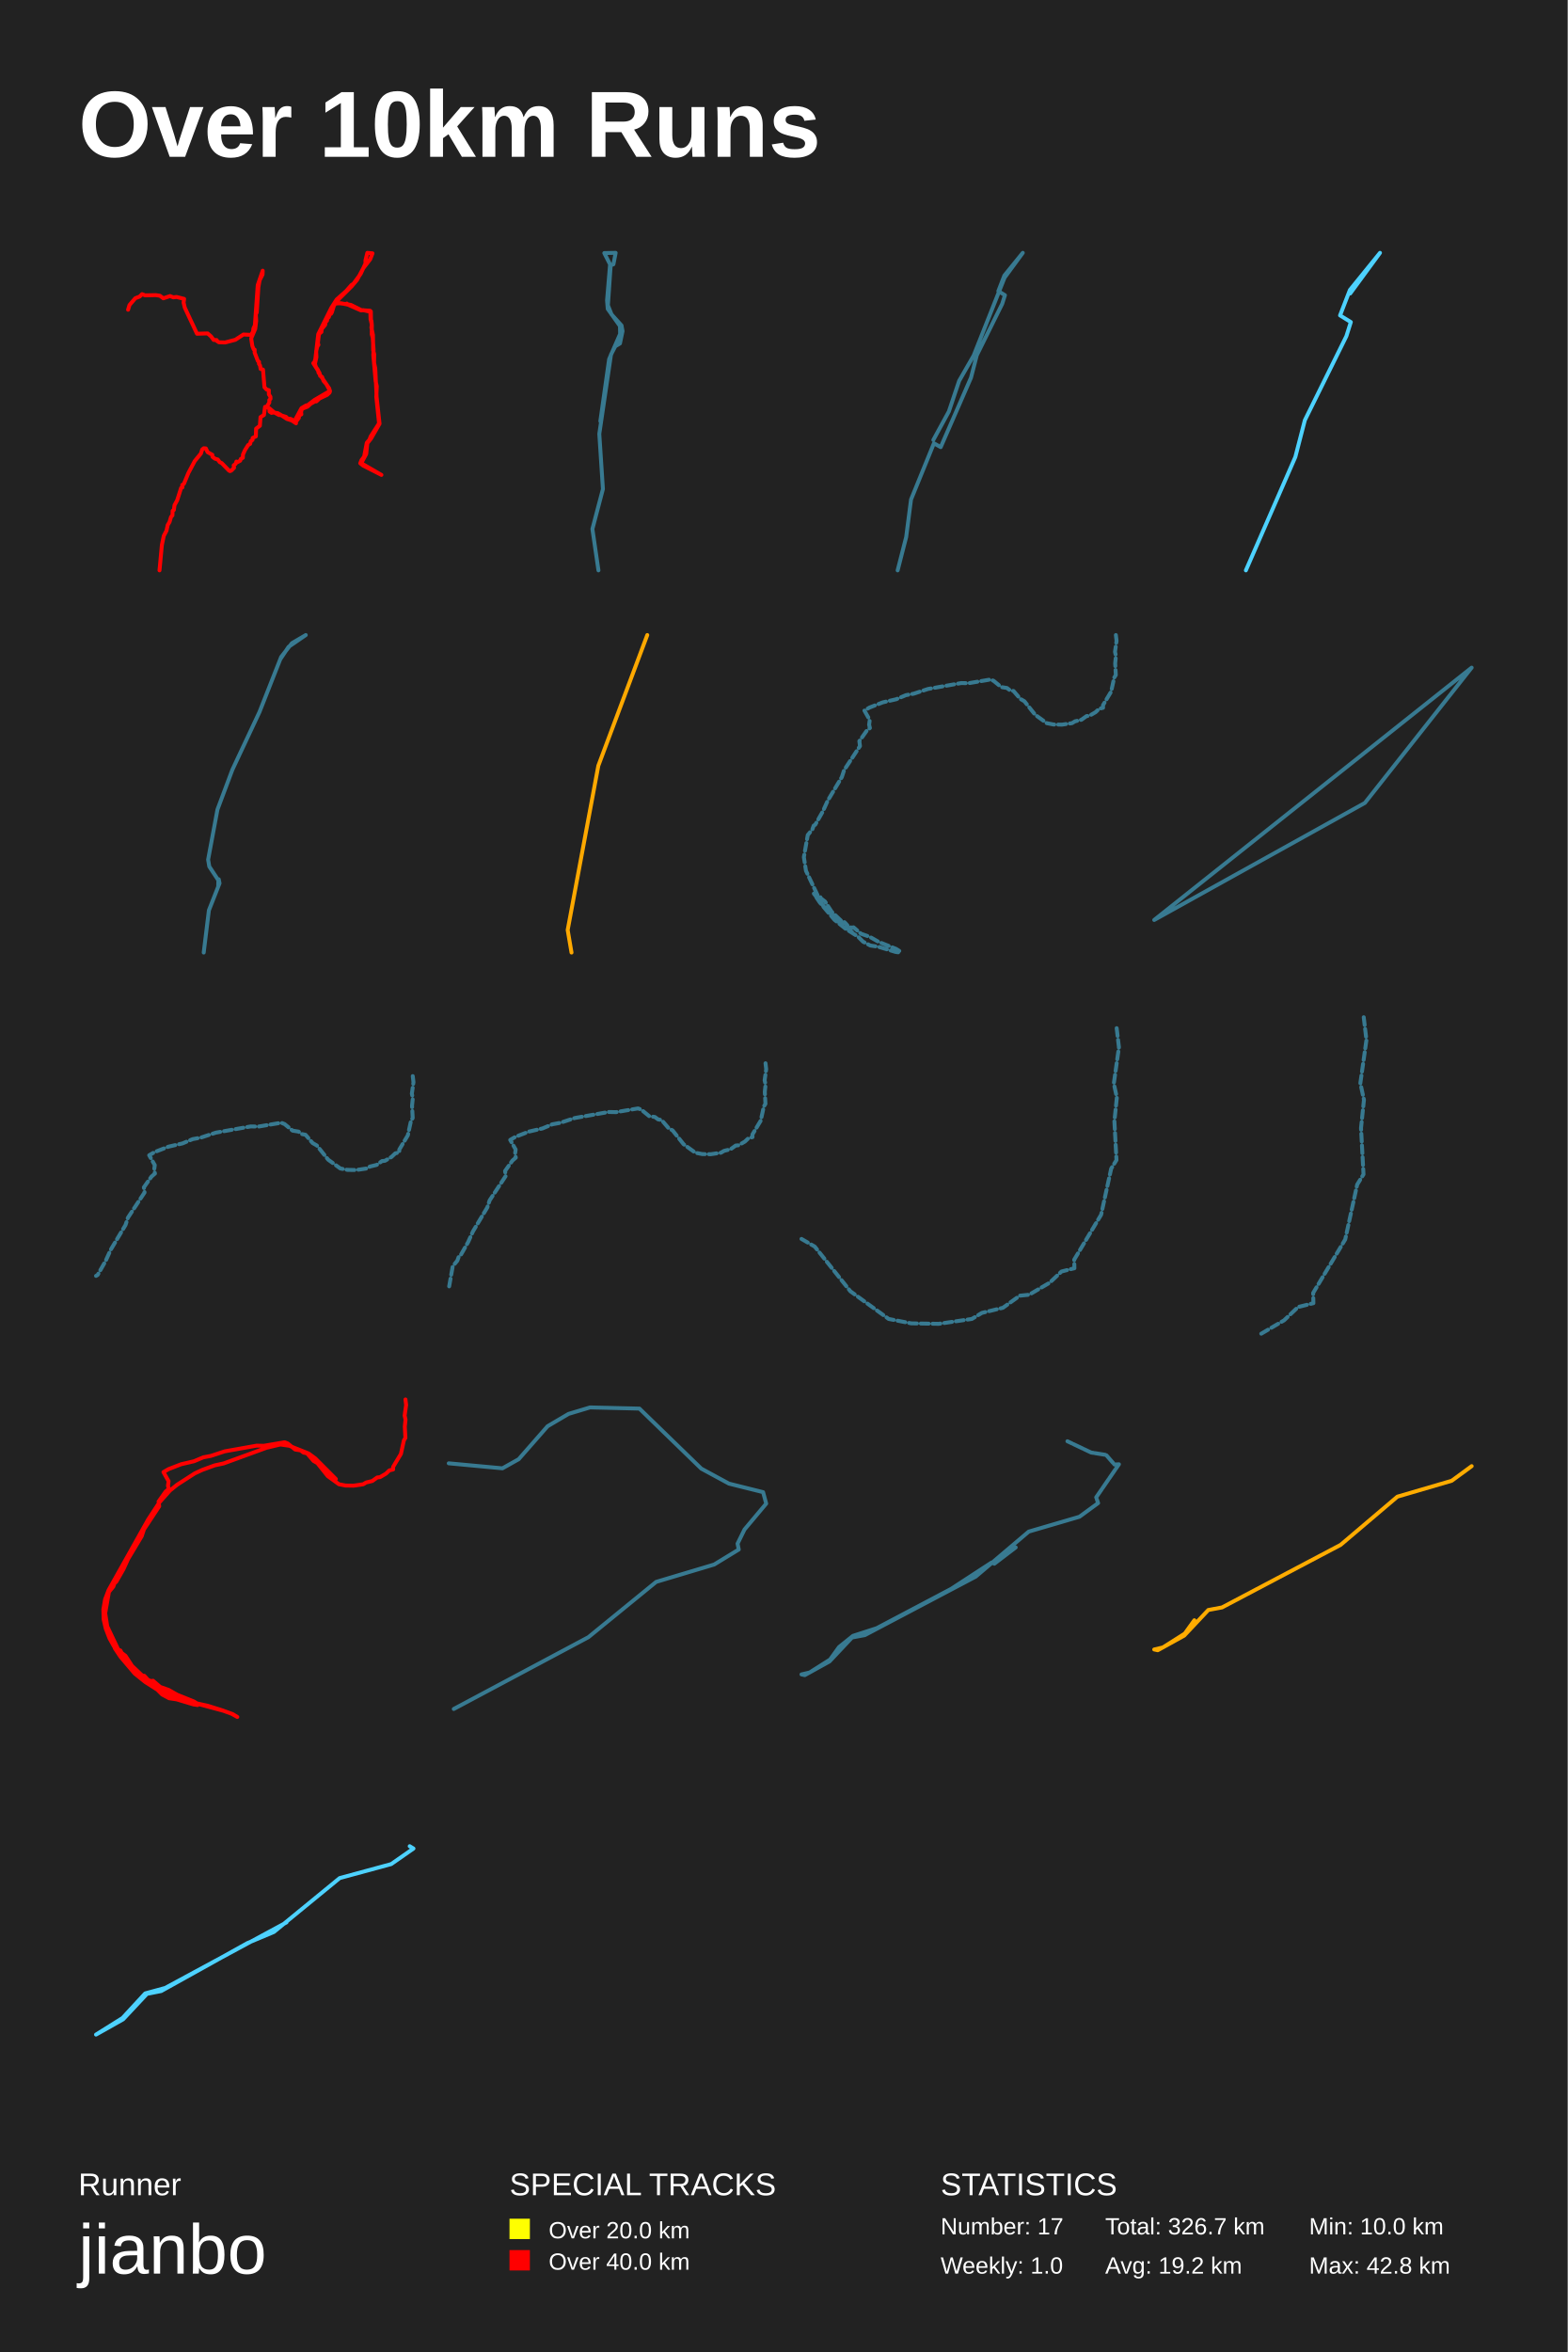
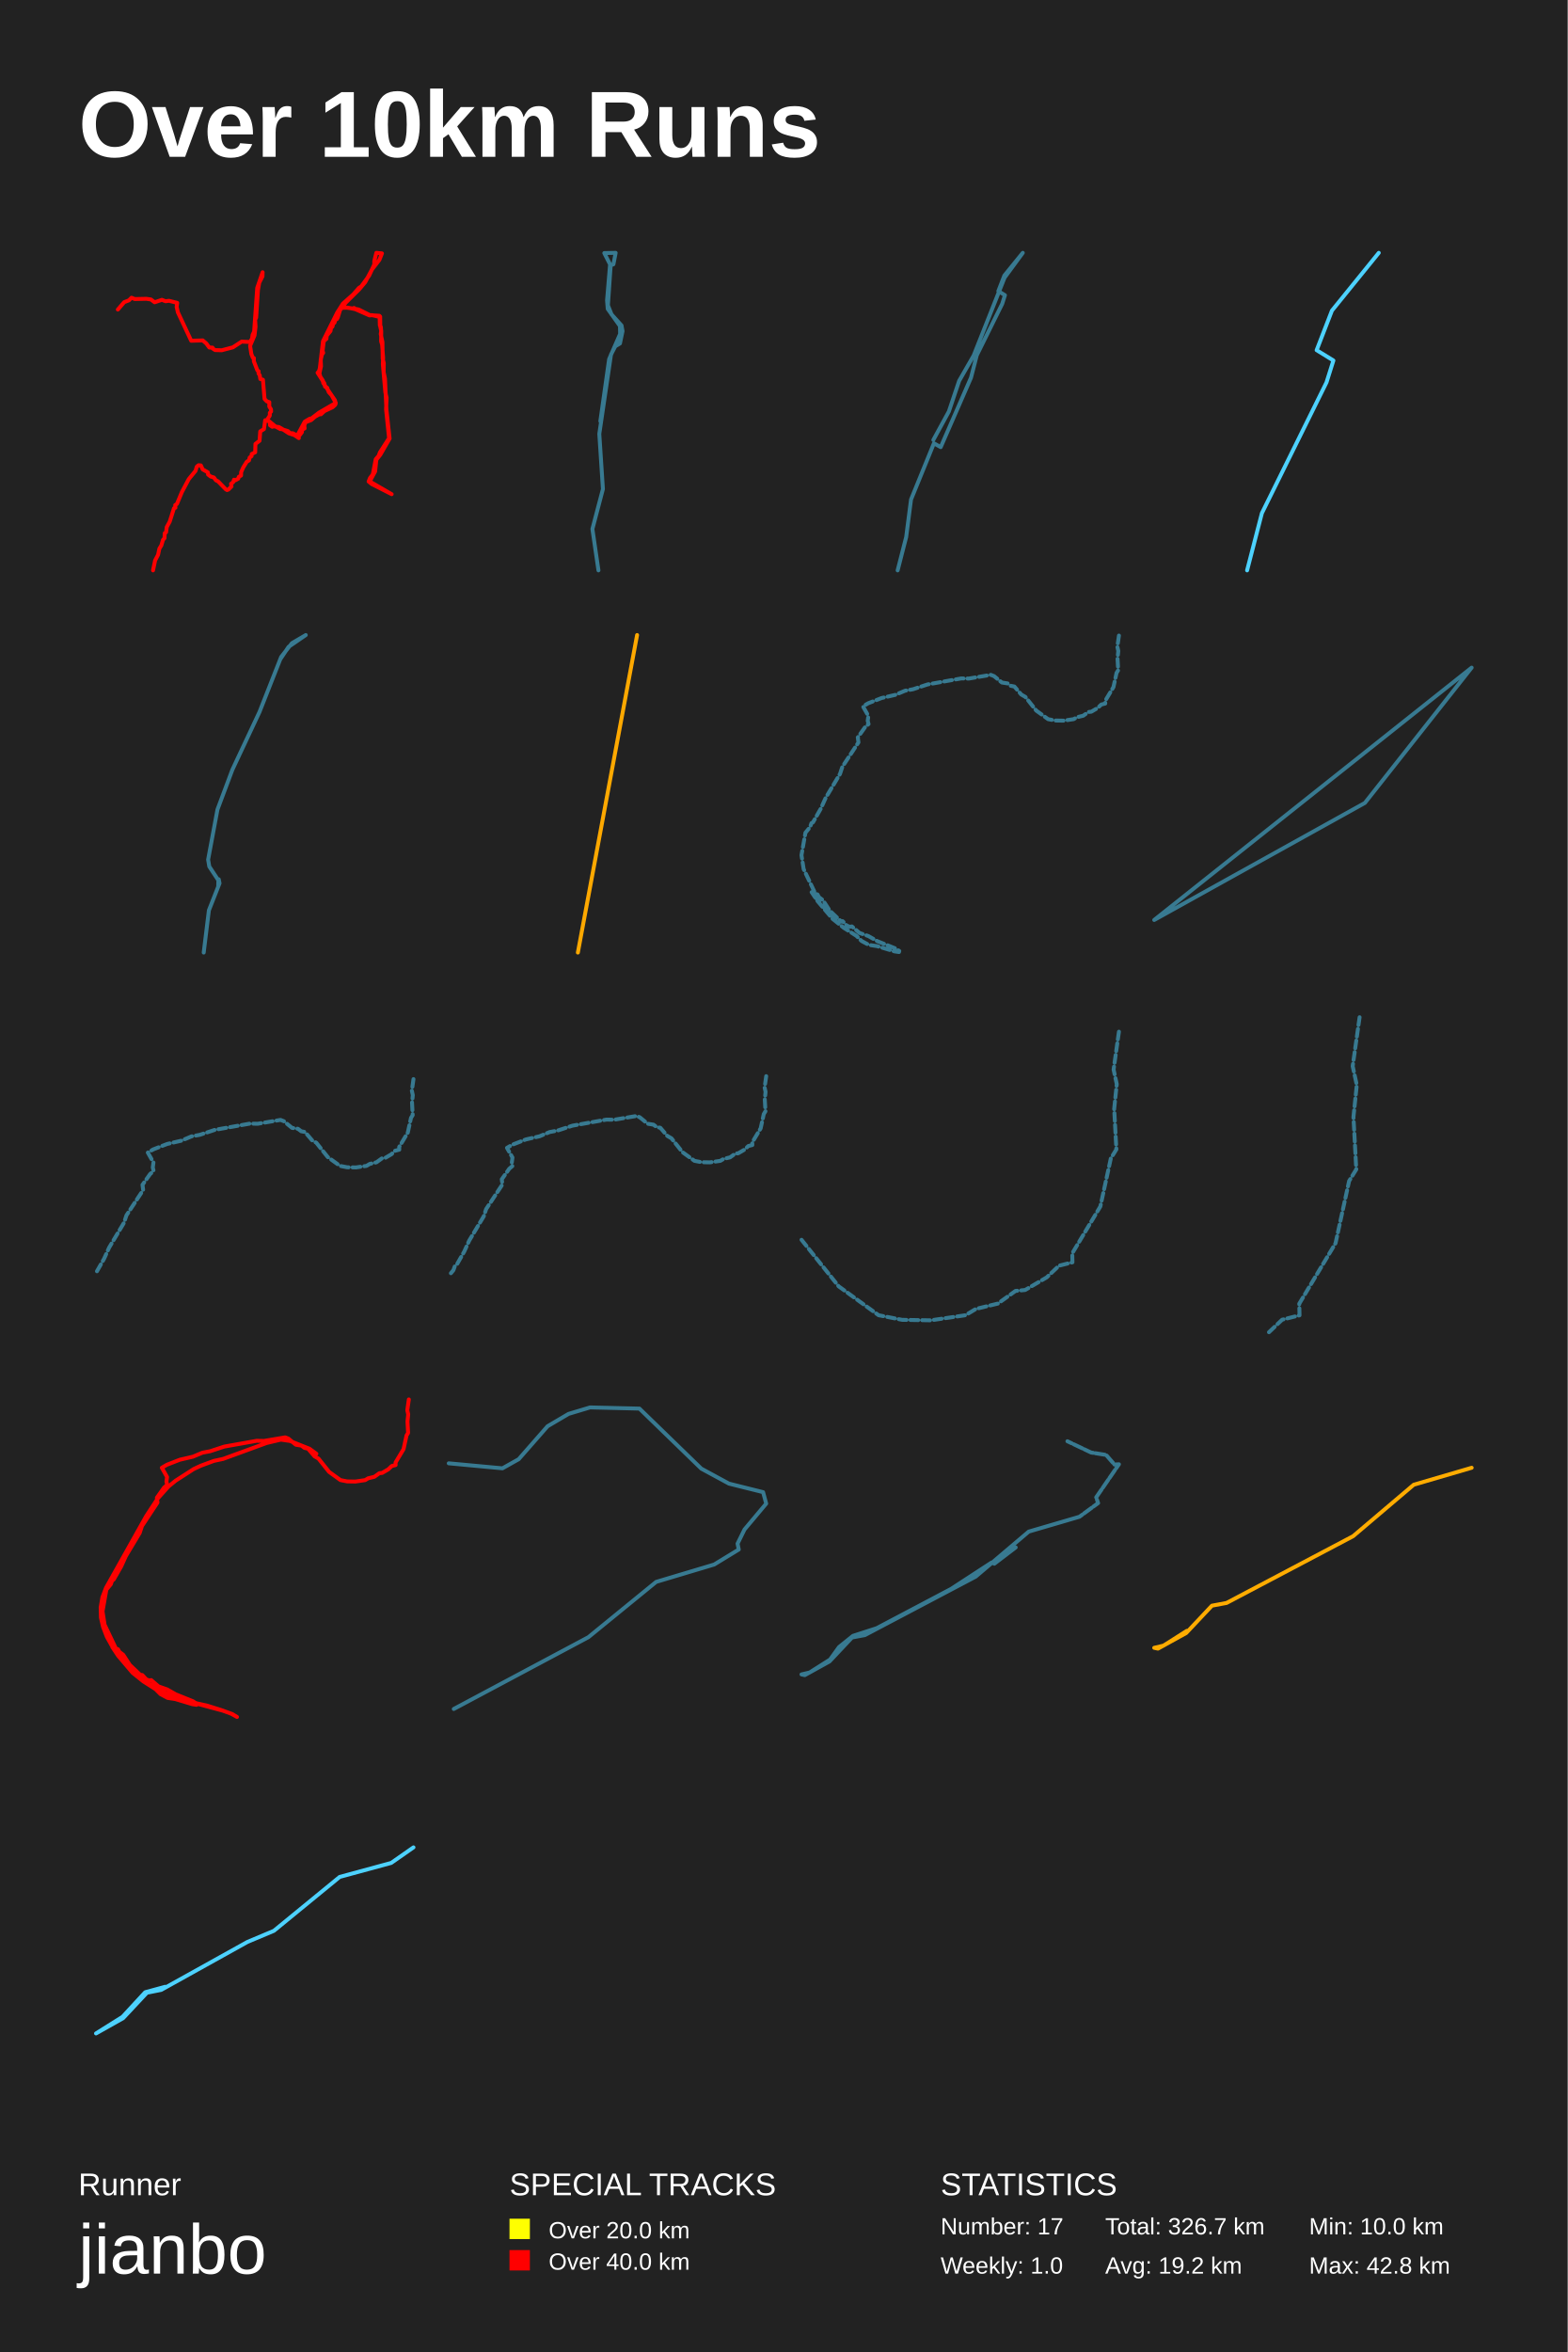
<svg xmlns="http://www.w3.org/2000/svg" baseProfile="full" height="300mm" version="1.1" viewBox="0,0,200,300" width="200mm">
  <defs />
  <rect fill="#222222" height="300" width="200" x="0" y="0" />
  <text fill="#FFFFFF" style="font-size:12px; font-family:Arial; font-weight:bold;" x="10" y="20">Over 10km Runs</text>
  <text fill="#FFFFFF" style="font-size:4px; font-family:Arial" x="10" y="280">Runner</text>
  <text fill="#FFFFFF" style="font-size:9px; font-family:Arial" x="10" y="290">jianbo</text>
  <text fill="#FFFFFF" style="font-size:4px; font-family:Arial" x="65" y="280">SPECIAL TRACKS</text>
  <rect fill="yellow" height="2.6" width="2.6" x="65" y="283" />
  <text fill="#FFFFFF" style="font-size:3px; font-family:Arial" x="70" y="285.5">Over 20.0 km</text>
  <rect fill="red" height="2.6" width="2.6" x="65" y="287" />
  <text fill="#FFFFFF" style="font-size:3px; font-family:Arial" x="70" y="289.5">Over 40.0 km</text>
  <text fill="#FFFFFF" style="font-size:4px; font-family:Arial" x="120" y="280">STATISTICS</text>
  <text fill="#FFFFFF" style="font-size:3px; font-family:Arial" x="120" y="285">Number: 17</text>
  <text fill="#FFFFFF" style="font-size:3px; font-family:Arial" x="120" y="290">Weekly: 1.0</text>
  <text fill="#FFFFFF" style="font-size:3px; font-family:Arial" x="141" y="285">Total: 326.7 km</text>
  <text fill="#FFFFFF" style="font-size:3px; font-family:Arial" x="141" y="290">Avg: 19.2 km</text>
  <text fill="#FFFFFF" style="font-size:3px; font-family:Arial" x="167" y="285">Min: 10.0 km</text>
  <text fill="#FFFFFF" style="font-size:3px; font-family:Arial" x="167" y="290">Max: 42.8 km</text>
-   <polyline fill="none" opacity="1" points="16.339,39.508 16.521,38.905 17.266,38.037 17.818,37.826 18.125,37.518 18.512,37.672 19.86,37.644 20.4,37.721 20.838,38.051 21.692,37.763 22.118,37.931 22.517,37.875 23.489,38.121 23.421,38.59 23.569,39.234 25.133,42.569 26.487,42.527 26.914,42.898 27.255,43.36 27.636,43.374 27.608,43.444 27.932,43.661 28.717,43.682 30.025,43.339 31.055,42.667 32.016,42.716 32.272,42.323 32.335,41.882 32.517,41.49 32.881,36.369 33.513,34.527 33.495,35.017 33.12,35.753 32.966,36.628 32.756,39.858 32.637,40.089 32.682,40.93 32.563,41.945 32.045,43.164 32.193,44.124 32.363,44.551 32.489,44.6 32.483,44.971 32.904,46.057 33.052,46.155 33.035,46.4 33.177,46.624 33.245,47.058 33.552,47.142 33.74,49.398 34.013,49.685 34.298,49.769 34.298,50.294 34.502,50.616 34.508,50.875 34.36,51.022 34.36,51.345 34.042,51.849 34.372,52.143 34.389,52.493 34.645,52.668 34.787,52.612 35.441,52.696 35.794,52.955 36.493,53.172 36.727,53.411 37.057,53.425 37.586,53.691 38.456,52.066 39.059,51.709 39.235,51.695 40.123,51.015 42.102,49.86 41.624,48.984 41.277,48.592 41.09,48.081 40.839,47.948 40.765,47.577 39.969,46.323 40.123,46.169 40.231,45.791 40.6,42.625 42.267,39.269 42.938,38.212 44.15,37.133 44.833,36.355 45.089,36.194 46.016,34.926 46.625,33.602 46.625,33.21 46.864,32.25 47.523,32.313 47.222,33.077 46.34,34.219 45.555,35.697 44.867,36.516 43.257,38.114 42.899,38.625 44.258,38.8 44.247,38.716 44.184,38.779 44.782,38.898 46.118,39.564 47.216,39.634 47.313,39.732 47.33,40.944 47.438,41.413 47.381,41.777 47.58,42.723 47.609,44.67 47.74,45.188 47.723,46.253 47.876,47.002 48.047,50.623 48.422,54.048 47.33,55.946 46.864,56.534 46.721,57.906 46.084,59.083 48.661,60.574 46.312,59.377 45.959,59.09 46.118,58.684 46.454,58.243 46.79,56.478 47.137,56.072 47.285,55.673 48.36,53.999 48.007,50.623 48.07,49.272 47.922,48.627 47.626,45.307 47.66,44.579 47.546,43.045 47.427,42.632 47.438,41.483 47.387,40.909 47.273,40.761 47.25,39.774 46.346,39.557 46.067,39.599 44.378,38.856 43.513,38.681 42.796,38.709 42.597,38.989 42.341,39.83 42.233,40.026 42.085,40.04 41.943,40.46 41.818,40.495 41.71,40.916 41.55,41.049 41.482,41.434 41.044,41.966 41.004,42.344 40.754,42.541 40.68,42.73 40.555,43.731 40.623,43.991 40.487,44.173 40.333,44.789 40.367,45.559 40.18,46.414 40.305,46.813 40.589,47.233 40.629,47.521 42.006,49.552 42.097,49.937 42.034,50.091 41.727,50.371 40.765,50.826 40.362,51.198 40.18,51.198 39.662,51.485 39.218,51.877 38.524,52.15 38.41,52.542 38.445,52.85 38.143,53.018 38.132,53.299 37.728,53.831 37.768,53.992 37.227,53.635 36.596,53.432 35.674,52.829 35.6,52.941 35.014,52.619 34.275,52.01 33.814,51.898 33.672,52.934 33.234,53.207 33.154,54.307 32.671,54.678 32.642,55.659 32.233,55.862 32.216,56.114 31.994,56.275 31.914,56.611 31.658,56.765 31.243,57.43 30.993,57.99 30.981,58.39 30.725,58.53 30.646,58.761 30.299,58.95 30.156,58.873 30.065,59.16 29.809,59.356 29.861,59.664 29.502,60.028 29.337,60.091 29.189,60 28.285,59.069 28.034,58.95 27.79,58.614 27.414,58.502 27.113,58.271 27.09,58.011 26.482,57.668 26.265,57.199 25.992,57.178 25.793,57.332 25.634,57.843 24.843,58.81 24.035,60.329 23.461,61.716 23.25,61.856 23.279,62.164 23.108,62.227 22.608,63.802 22.261,64.439 22.181,65.049 22.022,65.154 21.999,65.735 21.817,65.938 21.629,66.582 21.396,66.967 21.242,67.688 20.895,68.346 20.651,69.516 20.349,72.75" stroke="red" stroke-dasharray="none" stroke-linecap="round" stroke-linejoin="round" stroke-width="0.5" />
-   <polyline fill="none" opacity="0.5" points="79.422,42.24 79.092,43.811 78.499,44.163 77.95,45.218 76.457,55.344 76.918,62.382 75.578,67.471 76.347,72.75 75.578,67.471 76.918,62.382 76.457,55.344 77.95,45.218 78.499,44.163 79.092,43.811 79.422,42.24 79.29,41.509 78.016,40.102 77.555,38.937 77.906,33.874 77.094,32.277 78.543,32.25 78.258,33.712 77.818,33.874 77.445,38.315 77.533,39.398 79.092,41.591 79.114,42.646 79.202,41.509 79.29,42.186 77.709,45.814 76.589,53.719 77.709,45.814 79.29,42.186 79.202,41.509 79.114,42.646 79.092,41.591 77.533,39.398 77.445,38.315 77.818,33.874 78.258,33.712 78.543,32.25 77.094,32.277 77.906,33.874 77.555,38.937 78.016,40.102 79.29,41.509 79.422,42.24 79.092,43.811 78.499,44.163 77.95,45.218 76.457,55.344 76.918,62.382 75.578,67.471 76.347,72.75 75.578,67.471 76.918,62.382 76.457,55.344 77.95,45.218 78.499,44.163 79.092,43.811 79.422,42.24 79.29,41.509 78.016,40.102 77.555,38.937 77.906,33.874 77.094,32.277 78.543,32.25 78.258,33.712 77.818,33.874 77.445,38.315 77.533,39.398 79.092,41.591 79.114,42.646 79.202,41.509 79.29,42.186 77.709,45.814 76.589,53.719 77.709,45.814 79.29,42.186 79.202,41.509 79.114,42.646 79.092,41.591 77.533,39.398 77.445,38.315 77.818,33.874 78.258,33.712 78.543,32.25 77.094,32.277 77.906,33.874 77.555,38.937 78.016,40.102 79.29,41.509 79.422,42.24 79.092,43.811 78.499,44.163 77.95,45.218 76.457,55.344 76.918,62.382 75.578,67.471 76.347,72.75" stroke="#4dd2ff" stroke-dasharray="1,0.5" stroke-linecap="round" stroke-linejoin="round" stroke-width="0.5" />
-   <polyline fill="none" opacity="0.5" points="120.012,57.033 123.874,48.182 124.616,45.313 127.859,38.751 128.206,37.652 127.364,37.134 128.131,35.15 130.483,32.25 128.156,35.424 124.22,45.344 122.364,48.579 121.052,52.486 119.072,56.117 121.052,52.486 122.364,48.579 124.22,45.344 128.156,35.424 130.483,32.25 128.131,35.15 127.364,37.134 128.206,37.652 127.859,38.751 124.616,45.313 123.874,48.182 120.012,57.033 119.146,56.545 116.225,63.717 115.606,68.508 114.517,72.75 115.606,68.508 116.225,63.717 119.146,56.545 120.012,57.033 123.874,48.182 124.616,45.313 127.859,38.751 128.206,37.652 127.364,37.134 128.131,35.15 130.483,32.25 128.156,35.424 124.22,45.344 122.364,48.579 121.052,52.486 119.072,56.117 121.052,52.486 122.364,48.579 124.22,45.344 128.156,35.424 130.483,32.25 128.131,35.15 127.364,37.134 128.206,37.652 127.859,38.751 124.616,45.313 123.874,48.182 120.012,57.033 119.146,56.545 116.225,63.717 115.606,68.508 114.517,72.75 115.606,68.508 116.225,63.717 119.146,56.545 120.012,57.033 123.874,48.182 124.616,45.313 127.859,38.751 128.206,37.652 127.364,37.134 128.131,35.15 130.483,32.25 128.156,35.424 124.22,45.344 122.364,48.579 121.052,52.486 119.072,56.117 121.052,52.486 122.364,48.579 124.22,45.344 128.156,35.424 130.483,32.25 128.131,35.15 127.364,37.134 128.206,37.652 127.859,38.751 124.616,45.313 123.874,48.182 120.012,57.033 119.146,56.545 116.225,63.717 115.606,68.508 114.517,72.75 115.606,68.508 116.225,63.717 119.146,56.545 120.012,57.033 123.874,48.182 124.616,45.313 127.859,38.751 128.206,37.652 127.364,37.134" stroke="#4dd2ff" stroke-dasharray="1,0.5" stroke-linecap="round" stroke-linejoin="round" stroke-width="0.5" />
-   <polyline fill="none" opacity="1" points="158.945,72.75 165.255,58.286 166.468,53.598 171.768,42.874 172.334,41.079 170.959,40.231 172.213,36.989 176.055,32.25 172.253,37.437" stroke="#4dd2ff" stroke-dasharray="none" stroke-linecap="round" stroke-linejoin="round" stroke-width="0.5" />
-   <polyline fill="none" opacity="0.5" points="26.7,110.524 26.551,109.647 27.742,103.261 29.645,98.181 33.104,90.815 35.868,83.796 37.241,82.041 39.012,81.0 36.811,82.51 35.735,84.122 36.811,82.51 39.012,81.0 37.241,82.041 35.868,83.796 33.104,90.815 29.645,98.181 27.742,103.261 26.551,109.647 26.7,110.524 27.858,112.279 27.842,112.993 27.908,112.156 28.007,112.666 26.65,116.114 25.988,121.5 26.65,116.114 28.007,112.666 27.908,112.156 27.842,112.993 27.858,112.279 26.7,110.524 26.551,109.647 27.742,103.261 29.645,98.181 33.104,90.815 35.868,83.796 37.241,82.041 39.012,81.0 36.811,82.51 35.735,84.122 36.811,82.51 39.012,81.0 37.241,82.041 35.868,83.796 33.104,90.815 29.645,98.181 27.742,103.261 26.551,109.647 26.7,110.524 27.858,112.279 27.842,112.993 27.908,112.156 28.007,112.666 26.65,116.114 25.988,121.5 26.65,116.114 28.007,112.666 27.908,112.156 27.842,112.993 27.858,112.279 26.7,110.524 26.551,109.647 27.742,103.261 29.645,98.181 33.104,90.815 35.868,83.796 37.241,82.041 39.012,81.0 36.811,82.51 35.735,84.122 36.811,82.51 39.012,81.0 37.241,82.041 35.868,83.796 33.104,90.815 29.645,98.181 27.742,103.261 26.551,109.647 26.7,110.524 27.858,112.279 27.842,112.993 27.908,112.156 28.007,112.666 26.65,116.114 25.988,121.5 26.65,116.114 28.007,112.666 27.908,112.156 27.842,112.993 27.858,112.279 26.7,110.524 26.551,109.647" stroke="#4dd2ff" stroke-dasharray="1,0.5" stroke-linecap="round" stroke-linejoin="round" stroke-width="0.5" />
-   <polyline fill="none" opacity="1" points="72.912,121.5 72.423,118.622 76.333,97.669 82.577,81.0" stroke="#ffa900" stroke-dasharray="none" stroke-linecap="round" stroke-linejoin="round" stroke-width="0.5" />
-   <polyline fill="none" opacity="0.5" points="142.358,81.0 142.446,81.737 142.248,83.14 142.366,83.68 142.27,84.597 142.351,86.099 142.146,86.431 141.757,88.212 140.717,89.947 140.724,90.28 140.226,90.406 139.772,90.837 138.973,91.305 138.614,91.341 137.962,91.808 137.148,92.006 136.76,92.24 135.477,92.429 134.415,92.411 133.543,92.24 132.063,91.17 130.685,89.443 130.172,89.147 129.307,88.14 128.853,88.05 128.457,87.753 127.732,87.636 126.757,86.836 126.347,86.674 123.577,87.142 122.632,87.124 118.396,87.879 116.572,88.481 115.568,88.67 114.33,89.192 112.622,89.587 110.937,90.244 110.277,90.63 110.959,91.835 110.878,92.438 110.981,92.86 110.556,93.229 109.632,94.532 109.713,95.162 107.691,98.228 107.398,99.118 105.595,102.129 104.979,103.487 104.005,105.195 103.807,105.312 103.631,105.806 103.052,106.507 102.554,109.33 102.825,111.074 104.291,114.157 104.576,114.274 104.738,114.597 105.25,114.984 106.108,116.305 107.463,117.59 107.735,117.626 107.515,117.671 107.808,117.698 108.24,118.175 108.629,118.327 108.892,118.282 109.845,119.1 110.966,119.496 112.087,120.134 114.322,121.033 114.843,121.365 114.806,121.5 114.249,121.419 112.036,120.754 111.025,120.601 110.101,120.107 109.464,119.469 107.852,118.444 106.467,117.33 104.584,115.11 103.829,113.977 104.965,115.469 107.046,117.635 108.804,118.948" stroke="#4dd2ff" stroke-dasharray="1,0.5" stroke-linecap="round" stroke-linejoin="round" stroke-width="0.5" />
-   <polyline fill="none" opacity="0.5" points="187.75,85.158 174.124,102.416 147.25,117.342 187.75,85.158 174.124,102.416 147.25,117.342 187.75,85.158 174.124,102.416 147.25,117.342 187.75,85.158 174.124,102.416 147.25,117.342 187.75,85.158 174.124,102.416 147.25,117.342 187.75,85.158 174.124,102.416 147.25,117.342 187.75,85.158 174.124,102.416 147.25,117.342 187.75,85.158 174.124,102.416 147.25,117.342 187.75,85.158 174.124,102.416 147.25,117.342 187.75,85.158 174.124,102.416 147.25,117.342 187.75,85.158 174.124,102.416 147.25,117.342 187.75,85.158 174.124,102.416 147.25,117.342 187.75,85.158 174.124,102.416 147.25,117.342 187.75,85.158 174.124,102.416 147.25,117.342 187.75,85.158 174.124,102.416 147.25,117.342 187.75,85.158 174.124,102.416 147.25,117.342 187.75,85.158 174.124,102.416 147.25,117.342 187.75,85.158 174.124,102.416 147.25,117.342 187.75,85.158 174.124,102.416 147.25,117.342 187.75,85.158 174.124,102.416 147.25,117.342 187.75,85.158 174.124,102.416 147.25,117.342 187.75,85.158 174.124,102.416 147.25,117.342 187.75,85.158 174.124,102.416 147.25,117.342 187.75,85.158 174.124,102.416 147.25,117.342 187.75,85.158 174.124,102.416 147.25,117.342 187.75,85.158 174.124,102.416 147.25,117.342 187.75,85.158 174.124,102.416 147.25,117.342 187.75,85.158 174.124,102.416 147.25,117.342 187.75,85.158 174.124,102.416 147.25,117.342 187.75,85.158 174.124,102.416 147.25,117.342 187.75,85.158 174.124,102.416 147.25,117.342 187.75,85.158 174.124,102.416 147.25,117.342 187.75,85.158 174.124,102.416 147.25,117.342" stroke="#4dd2ff" stroke-dasharray="1,0.5" stroke-linecap="round" stroke-linejoin="round" stroke-width="0.5" />
-   <polyline fill="none" opacity="0.5" points="52.658,137.259 52.75,138.032 52.543,139.502 52.666,140.068 52.566,141.029 52.65,142.603 52.435,142.952 52.028,144.818 50.937,146.637 50.945,146.985 50.423,147.117 49.947,147.57 49.109,148.06 48.733,148.097 48.049,148.587 47.197,148.795 46.79,149.04 45.446,149.238 44.332,149.219 43.418,149.04 41.867,147.918 40.423,146.109 39.885,145.798 38.979,144.742 38.502,144.648 38.088,144.337 37.327,144.215 36.306,143.376 35.876,143.206 32.972,143.696 31.982,143.677 27.542,144.469 25.63,145.1 24.577,145.298 23.279,145.845 21.49,146.26 19.723,146.948 19.032,147.353 19.746,148.616 19.662,149.247 19.769,149.69 19.324,150.076 18.356,151.443 18.441,152.103 16.321,155.316 16.014,156.249 14.124,159.406 13.479,160.828 12.457,162.619 12.25,162.741" stroke="#4dd2ff" stroke-dasharray="1,0.5" stroke-linecap="round" stroke-linejoin="round" stroke-width="0.5" />
-   <polyline fill="none" opacity="0.5" points="97.661,135.619 97.75,136.368 97.549,137.792 97.668,138.34 97.571,139.271 97.653,140.796 97.445,141.133 97.051,142.941 95.994,144.703 96.002,145.04 95.496,145.168 95.035,145.606 94.224,146.081 93.859,146.117 93.197,146.592 92.371,146.793 91.977,147.03 90.675,147.222 89.596,147.204 88.711,147.03 87.208,145.944 85.81,144.191 85.289,143.89 84.411,142.868 83.95,142.776 83.548,142.475 82.812,142.357 81.822,141.544 81.406,141.38 78.594,141.854 77.634,141.836 73.334,142.603 71.482,143.215 70.462,143.406 69.205,143.936 67.472,144.337 65.761,145.004 65.091,145.396 65.783,146.62 65.701,147.231 65.805,147.66 65.374,148.034 64.436,149.358 64.518,149.997 62.465,153.109 62.167,154.013 60.337,157.07 59.712,158.449 58.723,160.183 58.522,160.301 58.344,160.803 57.756,161.515 57.25,164.381" stroke="#4dd2ff" stroke-dasharray="1,0.5" stroke-linecap="round" stroke-linejoin="round" stroke-width="0.5" />
-   <polyline fill="none" opacity="0.5" points="142.46,131.145 142.75,133.578 142.097,138.207 142.484,139.987 142.17,143.013 142.436,147.968 141.759,149.066 140.477,154.941 137.044,160.667 137.068,161.765 135.424,162.18 133.925,163.604 131.289,165.147 130.104,165.265 127.952,166.808 125.269,167.461 123.987,168.232 119.756,168.855 116.25,168.796 113.372,168.232 108.488,164.702 103.943,159.005 102.25,158.026" stroke="#4dd2ff" stroke-dasharray="1,0.5" stroke-linecap="round" stroke-linejoin="round" stroke-width="0.5" />
-   <polyline fill="none" opacity="0.5" points="173.98,129.75 174.326,132.648 173.548,138.161 174.009,140.282 173.634,143.887 173.951,149.789 173.145,151.096 171.618,158.094 167.529,164.914 167.558,166.221 165.599,166.716 163.814,168.412 160.674,170.25" stroke="#4dd2ff" stroke-dasharray="1,0.5" stroke-linecap="round" stroke-linejoin="round" stroke-width="0.5" />
-   <polyline fill="none" opacity="1" points="51.728,178.5 51.813,179.21 51.622,180.56 51.735,181.079 51.644,181.962 51.721,183.407 51.524,183.727 51.15,185.441 50.148,187.111 50.155,187.431 49.676,187.552 49.239,187.967 48.47,188.417 48.124,188.452 47.497,188.902 46.714,189.092 46.34,189.317 45.106,189.499 44.083,189.482 43.244,189.317 41.82,188.288 40.494,186.626 40,186.341 39.168,185.371 38.731,185.285 38.35,184.999 37.652,184.887 36.714,184.117 36.319,183.961 33.653,184.411 32.743,184.393 28.667,185.12 26.911,185.7 25.945,185.882 24.753,186.384 23.11,186.765 21.488,187.396 20.853,187.768 21.509,188.928 21.431,189.508 21.53,189.914 21.121,190.269 20.233,191.524 20.31,192.13 18.364,195.08 18.082,195.937 16.347,198.835 15.754,200.142 14.816,201.785 14.626,201.898 14.457,202.374 13.9,203.049 13.42,205.765 13.681,207.443 15.091,210.411 15.366,210.523 15.522,210.834 16.015,211.206 16.84,212.478 18.145,213.715 18.406,213.75 18.194,213.793 18.476,213.819 18.893,214.277 19.266,214.424 19.52,214.381 20.437,215.168 21.516,215.549 22.595,216.163 24.746,217.028 25.247,217.348 25.211,217.478 24.675,217.4 22.546,216.76 21.572,216.613 20.684,216.137 20.07,215.523 18.519,214.537 17.186,213.464 15.373,211.327 14.647,210.238 15.74,211.674 17.743,213.758 19.436,215.021 20.493,215.644 22.532,216.604 28.505,218.213 29.57,218.602 30.275,219.0 29.683,218.637 28.378,218.161 26.537,217.581 23.73,216.959 21.368,216.042 20.099,215.402 18.61,214.398 16.72,212.712 14.548,210.013 13.97,208.975 13.49,207.72 13.223,206.561 13.187,205.281 13.406,204 13.857,202.815 18.907,193.808 20.338,191.628 21.671,190.131 22.588,189.387 24.845,187.933 25.776,187.5 27.376,186.912 28.54,186.661 33.985,184.67 35.769,184.246 36.911,184.411 39.365,185.389 40.226,186.02 42.849,188.651" stroke="red" stroke-dasharray="none" stroke-linecap="round" stroke-linejoin="round" stroke-width="0.5" />
-   <polyline fill="none" opacity="0.5" points="83.712,201.771 75.064,208.826 57.889,217.982 75.064,208.826 83.712,201.771 91.112,199.557 94.248,197.644 94.096,196.893 94.979,195.092 97.75,191.789 97.354,190.326 93,189.238 89.467,187.324 81.58,179.668 75.277,179.518 72.536,180.343 69.857,181.92 66.172,186.123 64.102,187.286 57.25,186.648 64.102,187.286 66.172,186.123 69.857,181.92 72.536,180.343 75.277,179.518 81.58,179.668 89.467,187.324 93,189.238 97.354,190.326 97.75,191.789 94.979,195.092 94.096,196.893 94.248,197.644 91.112,199.557 83.712,201.771 75.064,208.826 57.889,217.982 75.064,208.826 83.712,201.771 91.112,199.557 94.248,197.644 94.096,196.893 94.979,195.092 97.75,191.789 97.354,190.326 93,189.238 89.467,187.324 81.58,179.668 75.277,179.518 72.536,180.343 69.857,181.92 66.172,186.123 64.102,187.286 57.25,186.648 64.102,187.286 66.172,186.123 69.857,181.92 72.536,180.343 75.277,179.518 81.58,179.668 89.467,187.324 93,189.238 97.354,190.326 97.75,191.789 94.979,195.092" stroke="#4dd2ff" stroke-dasharray="1,0.5" stroke-linecap="round" stroke-linejoin="round" stroke-width="0.5" />
-   <polyline fill="none" opacity="0.5" points="140.096,191.721 137.715,193.463 131.242,195.358 124.472,201.104 110.335,208.561 108.698,208.866 105.821,211.923 102.672,213.665 102.25,213.573 103.292,213.328 105.896,211.678 107.037,210.089 108.822,208.653 111.848,207.675 121.347,202.662 126.505,199.301 126.853,199.453 129.581,197.375 126.853,199.453 126.505,199.301 121.347,202.662 111.848,207.675 108.822,208.653 107.037,210.089 105.896,211.678 103.292,213.328 102.25,213.573 102.672,213.665 105.821,211.923 108.698,208.866 110.335,208.561 124.472,201.104 131.242,195.358 137.715,193.463 140.096,191.721 139.848,190.987 142.75,186.77 142.18,186.8 141.113,185.578 139.203,185.272 136.178,183.835 139.203,185.272 141.113,185.578 142.18,186.8 142.75,186.77 139.848,190.987 140.096,191.721 137.715,193.463 131.242,195.358 124.472,201.104 110.335,208.561 108.698,208.866 105.821,211.923 102.672,213.665 102.25,213.573 103.292,213.328 105.896,211.678 107.037,210.089 108.822,208.653 111.848,207.675 121.347,202.662 126.505,199.301 126.853,199.453 129.581,197.375 126.853,199.453 126.505,199.301 121.347,202.662 111.848,207.675 108.822,208.653 107.037,210.089 105.896,211.678 103.292,213.328 102.25,213.573 102.672,213.665 105.821,211.923 108.698,208.866 110.335,208.561 124.472,201.104 131.242,195.358 137.715,193.463 140.096,191.721 139.848,190.987 142.75,186.77 142.18,186.8 141.113,185.578 139.203,185.272 136.178,183.835 139.203,185.272 141.113,185.578 142.18,186.8 142.75,186.77 139.848,190.987 140.096,191.721 137.715,193.463 131.242,195.358 124.472,201.104 110.335,208.561 108.698,208.866 105.821,211.923 102.672,213.665 102.25,213.573 103.292,213.328 105.896,211.678 107.037,210.089 108.822,208.653 111.848,207.675 121.347,202.662 126.505,199.301 126.853,199.453 129.581,197.375 126.853,199.453 126.505,199.301 121.347,202.662 111.848,207.675 108.822,208.653 107.037,210.089 105.896,211.678 103.292,213.328" stroke="#4dd2ff" stroke-dasharray="1,0.5" stroke-linecap="round" stroke-linejoin="round" stroke-width="0.5" />
-   <polyline fill="none" opacity="1" points="187.75,187.009 185.202,188.873 178.275,190.901 171.03,197.05 155.902,205.03 154.15,205.357 151.072,208.627 147.701,210.491 147.25,210.393 148.365,210.131 151.151,208.365 152.372,206.665" stroke="#ffac00" stroke-dasharray="none" stroke-linecap="round" stroke-linejoin="round" stroke-width="0.5" />
-   <polyline fill="none" opacity="1" points="52.267,235.486 52.75,235.783 49.907,237.766 43.336,239.551 34.941,246.426 31.561,247.847 20.565,253.962 18.741,254.325 15.71,257.564 12.25,259.514 15.629,257.399 18.526,254.259 21.074,253.565 36.55,245.203" stroke="#4dd2ff" stroke-dasharray="none" stroke-linecap="round" stroke-linejoin="round" stroke-width="0.5" />
+   <polyline fill="none" opacity="1" points="15.035,39.483 15.845,38.539 16.445,38.31 16.778,37.975 17.199,38.143 18.664,38.112 19.251,38.196 19.727,38.554 20.655,38.242 21.118,38.425 21.551,38.364 22.608,38.63 22.534,39.14 22.695,39.841 24.395,43.464 25.866,43.419 26.33,43.822 26.701,44.324 27.115,44.34 27.084,44.416 27.437,44.652 28.29,44.675 29.712,44.302 30.831,43.571 31.876,43.624 32.154,43.198 32.222,42.718 32.42,42.292 32.815,36.727 33.502,34.724 33.483,35.257 33.075,36.057 32.908,37.008 32.679,40.518 32.549,40.769 32.599,41.683 32.469,42.787 31.907,44.111 32.067,45.154 32.253,45.619 32.389,45.672 32.383,46.075 32.84,47.255 33.001,47.362 32.982,47.628 33.137,47.872 33.211,48.344 33.545,48.435 33.749,50.886 34.046,51.198 34.355,51.289 34.355,51.86 34.577,52.21 34.583,52.492 34.423,52.652 34.423,53.002 34.076,53.55 34.435,53.87 34.454,54.25 34.732,54.44 34.886,54.38 35.597,54.471 35.981,54.752 36.741,54.988 36.995,55.247 37.353,55.262 37.928,55.552 38.874,53.786 39.529,53.398 39.721,53.382 40.685,52.644 42.837,51.388 42.317,50.437 41.94,50.011 41.736,49.455 41.464,49.31 41.384,48.907 40.518,47.544 40.685,47.377 40.803,46.966 41.205,43.525 43.016,39.879 43.746,38.729 45.062,37.557 45.804,36.712 46.082,36.536 47.09,35.158 47.752,33.719 47.752,33.293 48.011,32.25 48.728,32.319 48.401,33.148 47.443,34.389 46.589,35.996 45.841,36.887 44.092,38.622 43.702,39.178 45.18,39.369 45.167,39.277 45.099,39.346 45.749,39.475 47.201,40.198 48.395,40.275 48.5,40.381 48.518,41.698 48.636,42.208 48.574,42.604 48.79,43.632 48.821,45.748 48.963,46.311 48.945,47.468 49.112,48.283 49.297,52.218 49.705,55.94 48.518,58.002 48.011,58.642 47.857,60.133 47.164,61.412 49.965,63.033 47.412,61.731 47.028,61.419 47.201,60.978 47.566,60.499 47.931,58.581 48.308,58.139 48.469,57.706 49.637,55.887 49.254,52.218 49.322,50.749 49.161,50.049 48.84,46.441 48.877,45.649 48.753,43.982 48.623,43.533 48.636,42.284 48.58,41.66 48.456,41.5 48.432,40.427 47.449,40.191 47.146,40.236 45.31,39.429 44.37,39.239 43.591,39.27 43.375,39.574 43.096,40.488 42.979,40.701 42.818,40.716 42.664,41.173 42.528,41.211 42.41,41.668 42.237,41.812 42.163,42.231 41.687,42.81 41.644,43.221 41.372,43.434 41.291,43.639 41.155,44.728 41.229,45.01 41.081,45.207 40.914,45.877 40.951,46.715 40.747,47.643 40.883,48.077 41.192,48.534 41.236,48.846 42.732,51.053 42.831,51.472 42.763,51.639 42.429,51.944 41.384,52.439 40.945,52.842 40.747,52.842 40.185,53.154 39.702,53.58 38.948,53.877 38.824,54.303 38.862,54.638 38.534,54.821 38.522,55.125 38.083,55.704 38.126,55.879 37.539,55.491 36.852,55.27 35.851,54.615 35.77,54.737 35.134,54.387 34.33,53.725 33.829,53.603 33.675,54.73 33.199,55.026 33.112,56.221 32.587,56.625 32.556,57.69 32.111,57.911 32.092,58.185 31.851,58.36 31.764,58.725 31.486,58.893 31.035,59.616 30.763,60.225 30.75,60.658 30.472,60.811 30.386,61.062 30.009,61.267 29.854,61.184 29.755,61.496 29.477,61.709 29.533,62.043 29.143,62.439 28.964,62.508 28.803,62.409 27.82,61.397 27.548,61.267 27.282,60.902 26.874,60.78 26.546,60.529 26.522,60.247 25.86,59.875 25.625,59.365 25.329,59.342 25.112,59.509 24.939,60.065 24.08,61.115 23.202,62.766 22.577,64.273 22.349,64.425 22.38,64.76 22.194,64.829 21.65,66.541 21.273,67.233 21.186,67.895 21.013,68.01 20.989,68.641 20.791,68.862 20.587,69.562 20.333,69.98 20.166,70.764 19.789,71.479 19.523,72.75" stroke="red" stroke-dasharray="none" stroke-linecap="round" stroke-linejoin="round" stroke-width="0.5" />
+   <polyline fill="none" opacity="0.5" points="79.092,43.811 78.499,44.163 77.95,45.218 76.457,55.344 76.918,62.382 75.578,67.471 76.347,72.75 75.578,67.471 76.918,62.382 76.457,55.344 77.95,45.218 78.499,44.163 79.092,43.811 79.422,42.24 79.29,41.509 78.016,40.102 77.555,38.937 77.906,33.874 77.094,32.277 78.543,32.25 78.258,33.712 77.818,33.874 77.445,38.315 77.533,39.398 79.092,41.591 79.114,42.646 79.202,41.509 79.29,42.186 77.709,45.814 76.589,53.719 77.709,45.814 79.29,42.186 79.202,41.509 79.114,42.646 79.092,41.591 77.533,39.398 77.445,38.315 77.818,33.874 78.258,33.712 78.543,32.25 77.094,32.277 77.906,33.874 77.555,38.937 78.016,40.102 79.29,41.509 79.422,42.24 79.092,43.811 78.499,44.163 77.95,45.218 76.457,55.344 76.918,62.382 75.578,67.471 76.347,72.75 75.578,67.471 76.918,62.382 76.457,55.344 77.95,45.218 78.499,44.163 79.092,43.811 79.422,42.24 79.29,41.509 78.016,40.102 77.555,38.937 77.906,33.874 77.094,32.277 78.543,32.25 78.258,33.712 77.818,33.874 77.445,38.315 77.533,39.398 79.092,41.591 79.114,42.646 79.202,41.509 79.29,42.186 77.709,45.814 76.589,53.719 77.709,45.814 79.29,42.186 79.202,41.509 79.114,42.646 79.092,41.591 77.533,39.398 77.445,38.315 77.818,33.874 78.258,33.712 78.543,32.25 77.094,32.277 77.906,33.874 77.555,38.937 78.016,40.102 79.29,41.509 79.422,42.24 79.092,43.811 78.499,44.163 77.95,45.218 76.457,55.344 76.918,62.382 75.578,67.471" stroke="#4dd2ff" stroke-dasharray="1,0.5" stroke-linecap="round" stroke-linejoin="round" stroke-width="0.5" />
+   <polyline fill="none" opacity="0.5" points="123.874,48.182 124.616,45.313 127.859,38.751 128.206,37.652 127.364,37.134 128.131,35.15 130.483,32.25 128.156,35.424 124.22,45.344 122.364,48.579 121.052,52.486 119.072,56.117 121.052,52.486 122.364,48.579 124.22,45.344 128.156,35.424 130.483,32.25 128.131,35.15 127.364,37.134 128.206,37.652 127.859,38.751 124.616,45.313 123.874,48.182 120.012,57.033 119.146,56.545 116.225,63.717 115.606,68.508 114.517,72.75 115.606,68.508 116.225,63.717 119.146,56.545 120.012,57.033 123.874,48.182 124.616,45.313 127.859,38.751 128.206,37.652 127.364,37.134 128.131,35.15 130.483,32.25 128.156,35.424 124.22,45.344 122.364,48.579 121.052,52.486 119.072,56.117 121.052,52.486 122.364,48.579 124.22,45.344 128.156,35.424 130.483,32.25 128.131,35.15 127.364,37.134 128.206,37.652 127.859,38.751 124.616,45.313 123.874,48.182 120.012,57.033 119.146,56.545 116.225,63.717 115.606,68.508 114.517,72.75 115.606,68.508 116.225,63.717 119.146,56.545 120.012,57.033 123.874,48.182 124.616,45.313 127.859,38.751 128.206,37.652 127.364,37.134 128.131,35.15 130.483,32.25 128.156,35.424 124.22,45.344 122.364,48.579 121.052,52.486 119.072,56.117 121.052,52.486 122.364,48.579 124.22,45.344 128.156,35.424 130.483,32.25 128.131,35.15 127.364,37.134 128.206,37.652 127.859,38.751 124.616,45.313 123.874,48.182 120.012,57.033 119.146,56.545 116.225,63.717 115.606,68.508 114.517,72.75 115.606,68.508 116.225,63.717 119.146,56.545 120.012,57.033 123.874,48.182 124.616,45.313 127.859,38.751 128.206,37.652" stroke="#4dd2ff" stroke-dasharray="1,0.5" stroke-linecap="round" stroke-linejoin="round" stroke-width="0.5" />
+   <polyline fill="none" opacity="1" points="159.1,72.75 160.987,65.457 169.23,48.776 170.111,45.983 167.972,44.664 169.923,39.621 175.9,32.25" stroke="#4dd2ff" stroke-dasharray="none" stroke-linecap="round" stroke-linejoin="round" stroke-width="0.5" />
+   <polyline fill="none" opacity="0.5" points="26.551,109.647 27.742,103.261 29.645,98.181 33.104,90.815 35.868,83.796 37.241,82.041 39.012,81.0 36.811,82.51 35.735,84.122 36.811,82.51 39.012,81.0 37.241,82.041 35.868,83.796 33.104,90.815 29.645,98.181 27.742,103.261 26.551,109.647 26.7,110.524 27.858,112.279 27.842,112.993 27.908,112.156 28.007,112.666 26.65,116.114 25.988,121.5 26.65,116.114 28.007,112.666 27.908,112.156 27.842,112.993 27.858,112.279 26.7,110.524 26.551,109.647 27.742,103.261 29.645,98.181 33.104,90.815 35.868,83.796 37.241,82.041 39.012,81.0 36.811,82.51 35.735,84.122 36.811,82.51 39.012,81.0 37.241,82.041 35.868,83.796 33.104,90.815 29.645,98.181 27.742,103.261 26.551,109.647 26.7,110.524 27.858,112.279 27.842,112.993 27.908,112.156 28.007,112.666 26.65,116.114 25.988,121.5 26.65,116.114 28.007,112.666 27.908,112.156 27.842,112.993 27.858,112.279 26.7,110.524 26.551,109.647 27.742,103.261 29.645,98.181 33.104,90.815 35.868,83.796 37.241,82.041 39.012,81.0 36.811,82.51 35.735,84.122 36.811,82.51 39.012,81.0 37.241,82.041 35.868,83.796 33.104,90.815 29.645,98.181 27.742,103.261 26.551,109.647 26.7,110.524 27.858,112.279 27.842,112.993 27.908,112.156 28.007,112.666 26.65,116.114 25.988,121.5 26.65,116.114 28.007,112.666 27.908,112.156 27.842,112.993 27.858,112.279 26.7,110.524" stroke="#4dd2ff" stroke-dasharray="1,0.5" stroke-linecap="round" stroke-linejoin="round" stroke-width="0.5" />
+   <polyline fill="none" opacity="1" points="73.722,121.5 81.278,81.0" stroke="#ffa900" stroke-dasharray="none" stroke-linecap="round" stroke-linejoin="round" stroke-width="0.5" />
+   <polyline fill="none" opacity="0.5" points="142.75,81.066 142.549,82.49 142.668,83.038 142.571,83.969 142.653,85.493 142.445,85.831 142.051,87.639 140.994,89.401 141.002,89.738 140.496,89.866 140.035,90.304 139.224,90.779 138.859,90.815 138.197,91.29 137.371,91.491 136.977,91.728 135.675,91.92 134.596,91.902 133.711,91.728 132.208,90.642 130.81,88.889 130.289,88.588 129.411,87.566 128.95,87.474 128.548,87.173 127.812,87.054 126.822,86.242 126.406,86.078 123.594,86.552 122.634,86.534 118.334,87.301 116.482,87.913 115.462,88.104 114.205,88.634 112.472,89.035 110.761,89.702 110.091,90.094 110.783,91.317 110.701,91.929 110.805,92.358 110.374,92.732 109.436,94.056 109.518,94.695 107.465,97.807 107.167,98.711 105.337,101.768 104.712,103.147 103.723,104.881 103.522,104.999 103.344,105.501 102.756,106.213 102.25,109.079 102.525,110.849 104.013,113.979 104.303,114.098 104.467,114.426 104.988,114.819 105.858,116.16 107.234,117.465 107.51,117.501 107.286,117.547 107.584,117.574 108.023,118.058 108.417,118.213 108.685,118.168 109.652,118.998 110.79,119.399 111.929,120.047 114.198,120.96 114.726,121.297 114.689,121.434 114.123,121.352 111.877,120.677 110.85,120.522 109.913,120.02 109.265,119.372 107.629,118.332 106.223,117.2 104.311,114.946 103.544,113.797 104.698,115.311 106.81,117.511" stroke="#4dd2ff" stroke-dasharray="1,0.5" stroke-linecap="round" stroke-linejoin="round" stroke-width="0.5" />
+   <polyline fill="none" opacity="0.5" points="174.124,102.416 147.25,117.342 187.75,85.158 174.124,102.416 147.25,117.342 187.75,85.158 174.124,102.416 147.25,117.342 187.75,85.158 174.124,102.416 147.25,117.342 187.75,85.158 174.124,102.416 147.25,117.342 187.75,85.158 174.124,102.416 147.25,117.342 187.75,85.158 174.124,102.416 147.25,117.342 187.75,85.158 174.124,102.416 147.25,117.342 187.75,85.158 174.124,102.416 147.25,117.342 187.75,85.158 174.124,102.416 147.25,117.342 187.75,85.158 174.124,102.416 147.25,117.342 187.75,85.158 174.124,102.416 147.25,117.342 187.75,85.158 174.124,102.416 147.25,117.342 187.75,85.158 174.124,102.416 147.25,117.342 187.75,85.158 174.124,102.416 147.25,117.342 187.75,85.158 174.124,102.416 147.25,117.342 187.75,85.158 174.124,102.416 147.25,117.342 187.75,85.158 174.124,102.416 147.25,117.342 187.75,85.158 174.124,102.416 147.25,117.342 187.75,85.158 174.124,102.416 147.25,117.342 187.75,85.158 174.124,102.416 147.25,117.342 187.75,85.158 174.124,102.416 147.25,117.342 187.75,85.158 174.124,102.416 147.25,117.342 187.75,85.158 174.124,102.416 147.25,117.342 187.75,85.158 174.124,102.416 147.25,117.342 187.75,85.158 174.124,102.416 147.25,117.342 187.75,85.158 174.124,102.416 147.25,117.342 187.75,85.158 174.124,102.416 147.25,117.342 187.75,85.158 174.124,102.416 147.25,117.342 187.75,85.158 174.124,102.416 147.25,117.342 187.75,85.158 174.124,102.416 147.25,117.342 187.75,85.158 174.124,102.416 147.25,117.342 187.75,85.158 174.124,102.416" stroke="#4dd2ff" stroke-dasharray="1,0.5" stroke-linecap="round" stroke-linejoin="round" stroke-width="0.5" />
+   <polyline fill="none" opacity="0.5" points="52.75,137.643 52.542,139.121 52.665,139.69 52.565,140.656 52.65,142.238 52.433,142.588 52.024,144.464 50.928,146.292 50.936,146.643 50.411,146.776 49.932,147.23 49.091,147.723 48.712,147.761 48.025,148.253 47.168,148.462 46.759,148.708 45.408,148.907 44.289,148.888 43.37,148.708 41.811,147.581 40.359,145.762 39.819,145.449 38.908,144.388 38.429,144.294 38.012,143.981 37.248,143.858 36.221,143.015 35.789,142.844 32.871,143.337 31.875,143.318 27.412,144.114 25.49,144.748 24.432,144.947 23.128,145.497 21.329,145.914 19.553,146.605 18.858,147.012 19.576,148.282 19.492,148.916 19.6,149.362 19.152,149.75 18.179,151.123 18.264,151.787 16.133,155.017 15.824,155.954 13.925,159.127 13.277,160.557 12.25,162.357" stroke="#4dd2ff" stroke-dasharray="1,0.5" stroke-linecap="round" stroke-linejoin="round" stroke-width="0.5" />
+   <polyline fill="none" opacity="0.5" points="97.75,137.267 97.547,138.71 97.667,139.264 97.569,140.207 97.652,141.751 97.441,142.093 97.042,143.923 95.972,145.707 95.98,146.049 95.467,146.179 95,146.623 94.179,147.103 93.81,147.14 93.14,147.621 92.303,147.824 91.904,148.065 90.586,148.259 89.493,148.24 88.597,148.065 87.075,146.965 85.659,145.19 85.131,144.885 84.242,143.849 83.775,143.757 83.369,143.452 82.623,143.332 81.621,142.509 81.199,142.343 78.351,142.823 77.379,142.805 73.025,143.581 71.149,144.201 70.117,144.395 68.844,144.931 67.089,145.338 65.356,146.012 64.678,146.41 65.379,147.649 65.296,148.268 65.401,148.702 64.964,149.081 64.015,150.422 64.098,151.069 62.019,154.221 61.717,155.136 59.864,158.232 59.231,159.627 58.229,161.383 58.026,161.504 57.845,162.012 57.25,162.733" stroke="#4dd2ff" stroke-dasharray="1,0.5" stroke-linecap="round" stroke-linejoin="round" stroke-width="0.5" />
+   <polyline fill="none" opacity="0.5" points="142.75,131.592 142.069,136.423 142.472,138.281 142.144,141.439 142.422,146.61 141.715,147.756 140.378,153.887 136.795,159.862 136.82,161.008 135.104,161.442 133.54,162.928 130.789,164.538 129.553,164.662 127.307,166.272 124.506,166.953 123.169,167.758 118.753,168.408 115.094,168.346 112.091,167.758 106.994,164.073 102.25,158.129" stroke="#4dd2ff" stroke-dasharray="1,0.5" stroke-linecap="round" stroke-linejoin="round" stroke-width="0.5" />
+   <polyline fill="none" opacity="0.5" points="173.452,129.75 172.571,135.993 173.093,138.395 172.669,142.477 173.028,149.16 172.115,150.641 170.386,158.565 165.755,166.288 165.788,167.769 163.57,168.329 161.548,170.25" stroke="#4dd2ff" stroke-dasharray="1,0.5" stroke-linecap="round" stroke-linejoin="round" stroke-width="0.5" />
+   <polyline fill="none" opacity="1" points="52.157,178.5 51.963,179.874 52.078,180.403 51.985,181.301 52.064,182.772 51.863,183.098 51.482,184.842 50.463,186.542 50.47,186.868 49.982,186.991 49.537,187.414 48.755,187.872 48.403,187.907 47.764,188.365 46.967,188.559 46.587,188.788 45.331,188.973 44.29,188.955 43.436,188.788 41.986,187.74 40.636,186.049 40.134,185.758 39.287,184.772 38.842,184.683 38.454,184.393 37.744,184.278 36.789,183.494 36.387,183.336 33.674,183.794 32.748,183.776 28.599,184.516 26.811,185.106 25.828,185.291 24.615,185.802 22.942,186.19 21.291,186.833 20.645,187.211 21.313,188.392 21.234,188.982 21.334,189.396 20.918,189.757 20.014,191.034 20.093,191.65 18.112,194.653 17.824,195.525 16.059,198.475 15.456,199.805 14.501,201.478 14.307,201.593 14.135,202.077 13.568,202.764 13.08,205.529 13.345,207.237 14.781,210.257 15.061,210.372 15.219,210.689 15.721,211.067 16.561,212.362 17.889,213.621 18.155,213.656 17.939,213.7 18.226,213.726 18.65,214.193 19.03,214.343 19.289,214.299 20.222,215.1 21.32,215.487 22.418,216.112 24.608,216.993 25.117,217.318 25.081,217.451 24.536,217.371 22.368,216.72 21.378,216.57 20.473,216.086 19.849,215.461 18.269,214.457 16.913,213.365 15.068,211.191 14.329,210.081 15.441,211.543 17.48,213.665 19.203,214.95 20.279,215.584 22.354,216.561 28.434,218.199 29.518,218.595 30.235,219.0 29.632,218.63 28.304,218.146 26.431,217.556 23.574,216.922 21.169,215.989 19.877,215.338 18.363,214.316 16.439,212.599 14.228,209.852 13.64,208.796 13.151,207.519 12.879,206.339 12.843,205.036 13.065,203.733 13.525,202.526 18.664,193.359 20.121,191.139 21.478,189.616 22.411,188.858 24.708,187.379 25.656,186.938 27.285,186.339 28.47,186.084 34.011,184.058 35.827,183.627 36.99,183.794 39.488,184.789 40.364,185.432" stroke="red" stroke-dasharray="none" stroke-linecap="round" stroke-linejoin="round" stroke-width="0.5" />
+   <polyline fill="none" opacity="0.5" points="75.064,208.826 57.889,217.982 75.064,208.826 83.712,201.771 91.112,199.557 94.248,197.644 94.096,196.893 94.979,195.092 97.75,191.789 97.354,190.326 93,189.238 89.467,187.324 81.58,179.668 75.277,179.518 72.536,180.343 69.857,181.92 66.172,186.123 64.102,187.286 57.25,186.648 64.102,187.286 66.172,186.123 69.857,181.92 72.536,180.343 75.277,179.518 81.58,179.668 89.467,187.324 93,189.238 97.354,190.326 97.75,191.789 94.979,195.092 94.096,196.893 94.248,197.644 91.112,199.557 83.712,201.771 75.064,208.826 57.889,217.982 75.064,208.826 83.712,201.771 91.112,199.557 94.248,197.644 94.096,196.893 94.979,195.092 97.75,191.789 97.354,190.326 93,189.238 89.467,187.324 81.58,179.668 75.277,179.518 72.536,180.343 69.857,181.92 66.172,186.123 64.102,187.286 57.25,186.648 64.102,187.286 66.172,186.123 69.857,181.92 72.536,180.343 75.277,179.518 81.58,179.668 89.467,187.324 93,189.238 97.354,190.326 97.75,191.789" stroke="#4dd2ff" stroke-dasharray="1,0.5" stroke-linecap="round" stroke-linejoin="round" stroke-width="0.5" />
+   <polyline fill="none" opacity="0.5" points="137.715,193.463 131.242,195.358 124.472,201.104 110.335,208.561 108.698,208.866 105.821,211.923 102.672,213.665 102.25,213.573 103.292,213.328 105.896,211.678 107.037,210.089 108.822,208.653 111.848,207.675 121.347,202.662 126.505,199.301 126.853,199.453 129.581,197.375 126.853,199.453 126.505,199.301 121.347,202.662 111.848,207.675 108.822,208.653 107.037,210.089 105.896,211.678 103.292,213.328 102.25,213.573 102.672,213.665 105.821,211.923 108.698,208.866 110.335,208.561 124.472,201.104 131.242,195.358 137.715,193.463 140.096,191.721 139.848,190.987 142.75,186.77 142.18,186.8 141.113,185.578 139.203,185.272 136.178,183.835 139.203,185.272 141.113,185.578 142.18,186.8 142.75,186.77 139.848,190.987 140.096,191.721 137.715,193.463 131.242,195.358 124.472,201.104 110.335,208.561 108.698,208.866 105.821,211.923 102.672,213.665 102.25,213.573 103.292,213.328 105.896,211.678 107.037,210.089 108.822,208.653 111.848,207.675 121.347,202.662 126.505,199.301 126.853,199.453 129.581,197.375 126.853,199.453 126.505,199.301 121.347,202.662 111.848,207.675 108.822,208.653 107.037,210.089 105.896,211.678 103.292,213.328 102.25,213.573 102.672,213.665 105.821,211.923 108.698,208.866 110.335,208.561 124.472,201.104 131.242,195.358 137.715,193.463 140.096,191.721 139.848,190.987 142.75,186.77 142.18,186.8 141.113,185.578 139.203,185.272 136.178,183.835 139.203,185.272 141.113,185.578 142.18,186.8 142.75,186.77 139.848,190.987 140.096,191.721 137.715,193.463 131.242,195.358 124.472,201.104 110.335,208.561 108.698,208.866 105.821,211.923 102.672,213.665 102.25,213.573 103.292,213.328 105.896,211.678 107.037,210.089 108.822,208.653 111.848,207.675 121.347,202.662 126.505,199.301 126.853,199.453 129.581,197.375 126.853,199.453 126.505,199.301 121.347,202.662 111.848,207.675 108.822,208.653 107.037,210.089 105.896,211.678" stroke="#4dd2ff" stroke-dasharray="1,0.5" stroke-linecap="round" stroke-linejoin="round" stroke-width="0.5" />
+   <polyline fill="none" opacity="1" points="187.75,187.215 180.358,189.379 172.626,195.941 156.483,204.456 154.614,204.805 151.328,208.295 147.731,210.285 147.25,210.18 148.44,209.901 151.413,208.016" stroke="#ffac00" stroke-dasharray="none" stroke-linecap="round" stroke-linejoin="round" stroke-width="0.5" />
+   <polyline fill="none" opacity="1" points="52.75,235.634 49.907,237.618 43.336,239.403 34.941,246.277 31.561,247.699 20.565,253.813 18.741,254.177 15.71,257.416 12.25,259.366 15.629,257.25 18.526,254.11 21.074,253.416" stroke="#4dd2ff" stroke-dasharray="none" stroke-linecap="round" stroke-linejoin="round" stroke-width="0.5" />
</svg>
